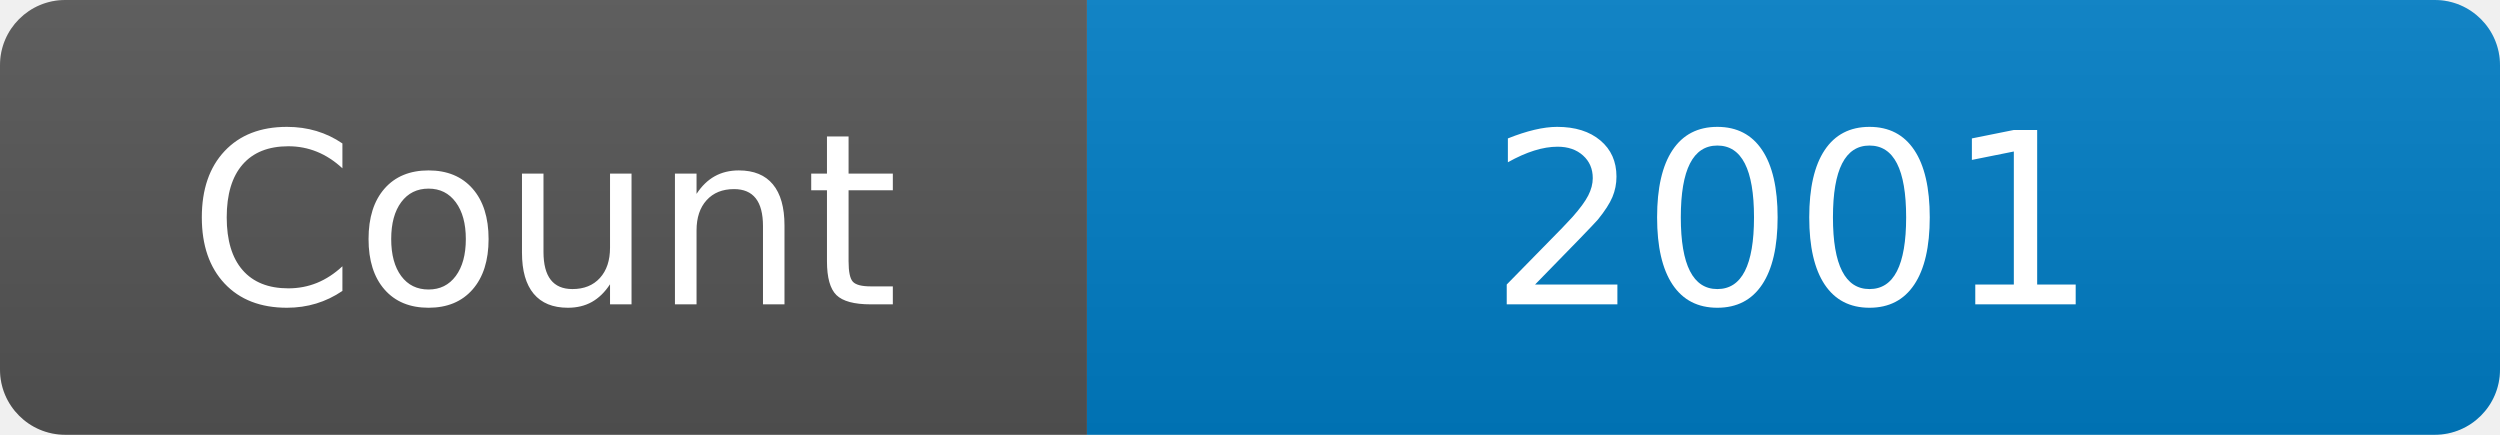
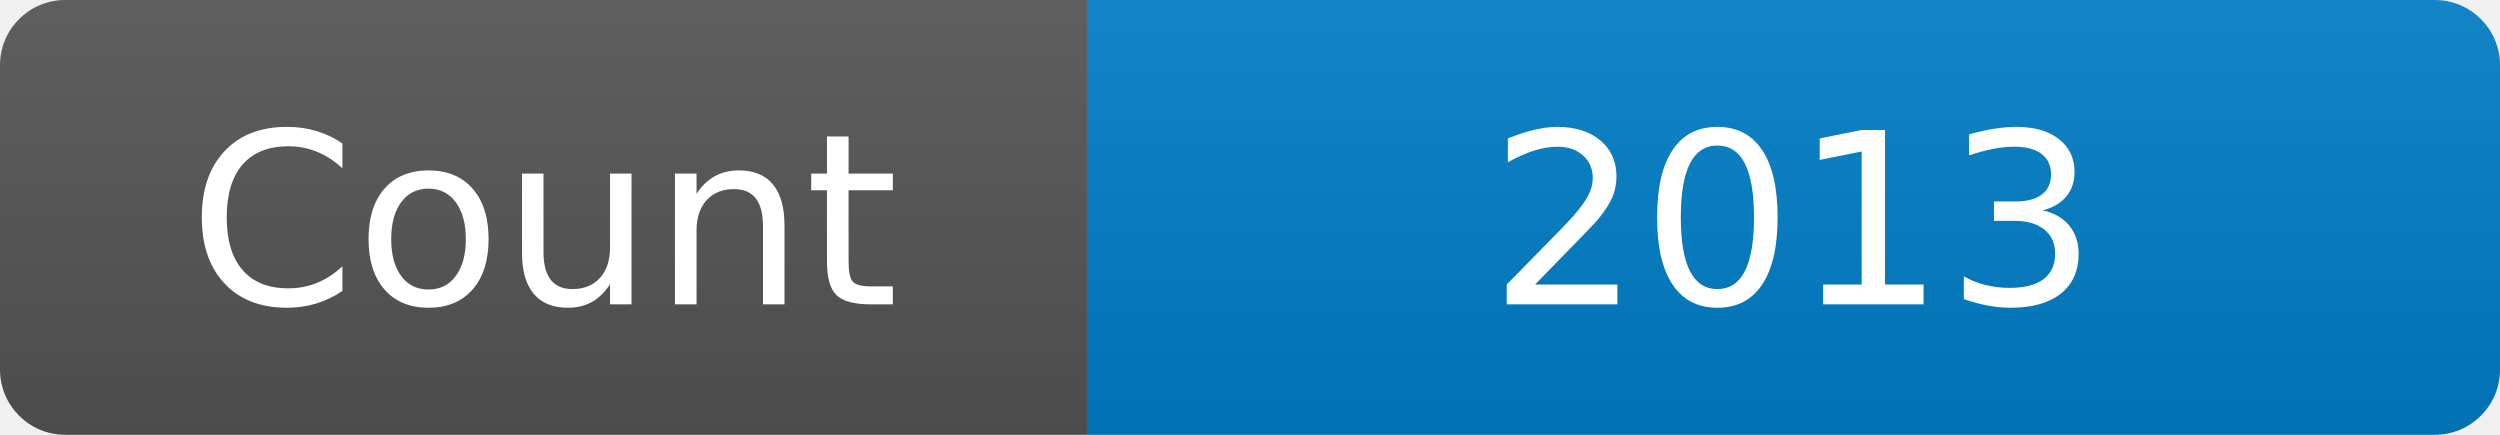
<svg xmlns="http://www.w3.org/2000/svg" width="115" height="20" role="img" aria-label="Maintained?: yes">
  <linearGradient id="s" x2="0" y2="100%">
    <stop offset="0" stop-color="#bbb" stop-opacity=".1" />
    <stop offset="1" stop-opacity=".1" />
  </linearGradient>
  <clipPath id="r">
    <rect width="115" height="20" rx="3" fill="#fff" />
  </clipPath>
  <g clip-path="url(#r)">
    <rect width="50" height="20" fill="#555" />
    <rect x="50" width="160" height="20" fill="#007ec6" />
    <rect width="115" height="20" fill="url(#s)" />
  </g>
  <g fill="#fff" text-anchor="middle" font-family="Verdana,Geneva,DejaVu Sans,sans-serif" font-size="110">
    <text x="250" y="140" transform="scale(.1)" fill="#fff">Count</text>
-     <text x="825" y="140" transform="scale(.1)" fill="#fff">2001</text>
+     <text x="825" y="140" transform="scale(.1)" fill="#fff">2013</text>
  </g>
</svg>
